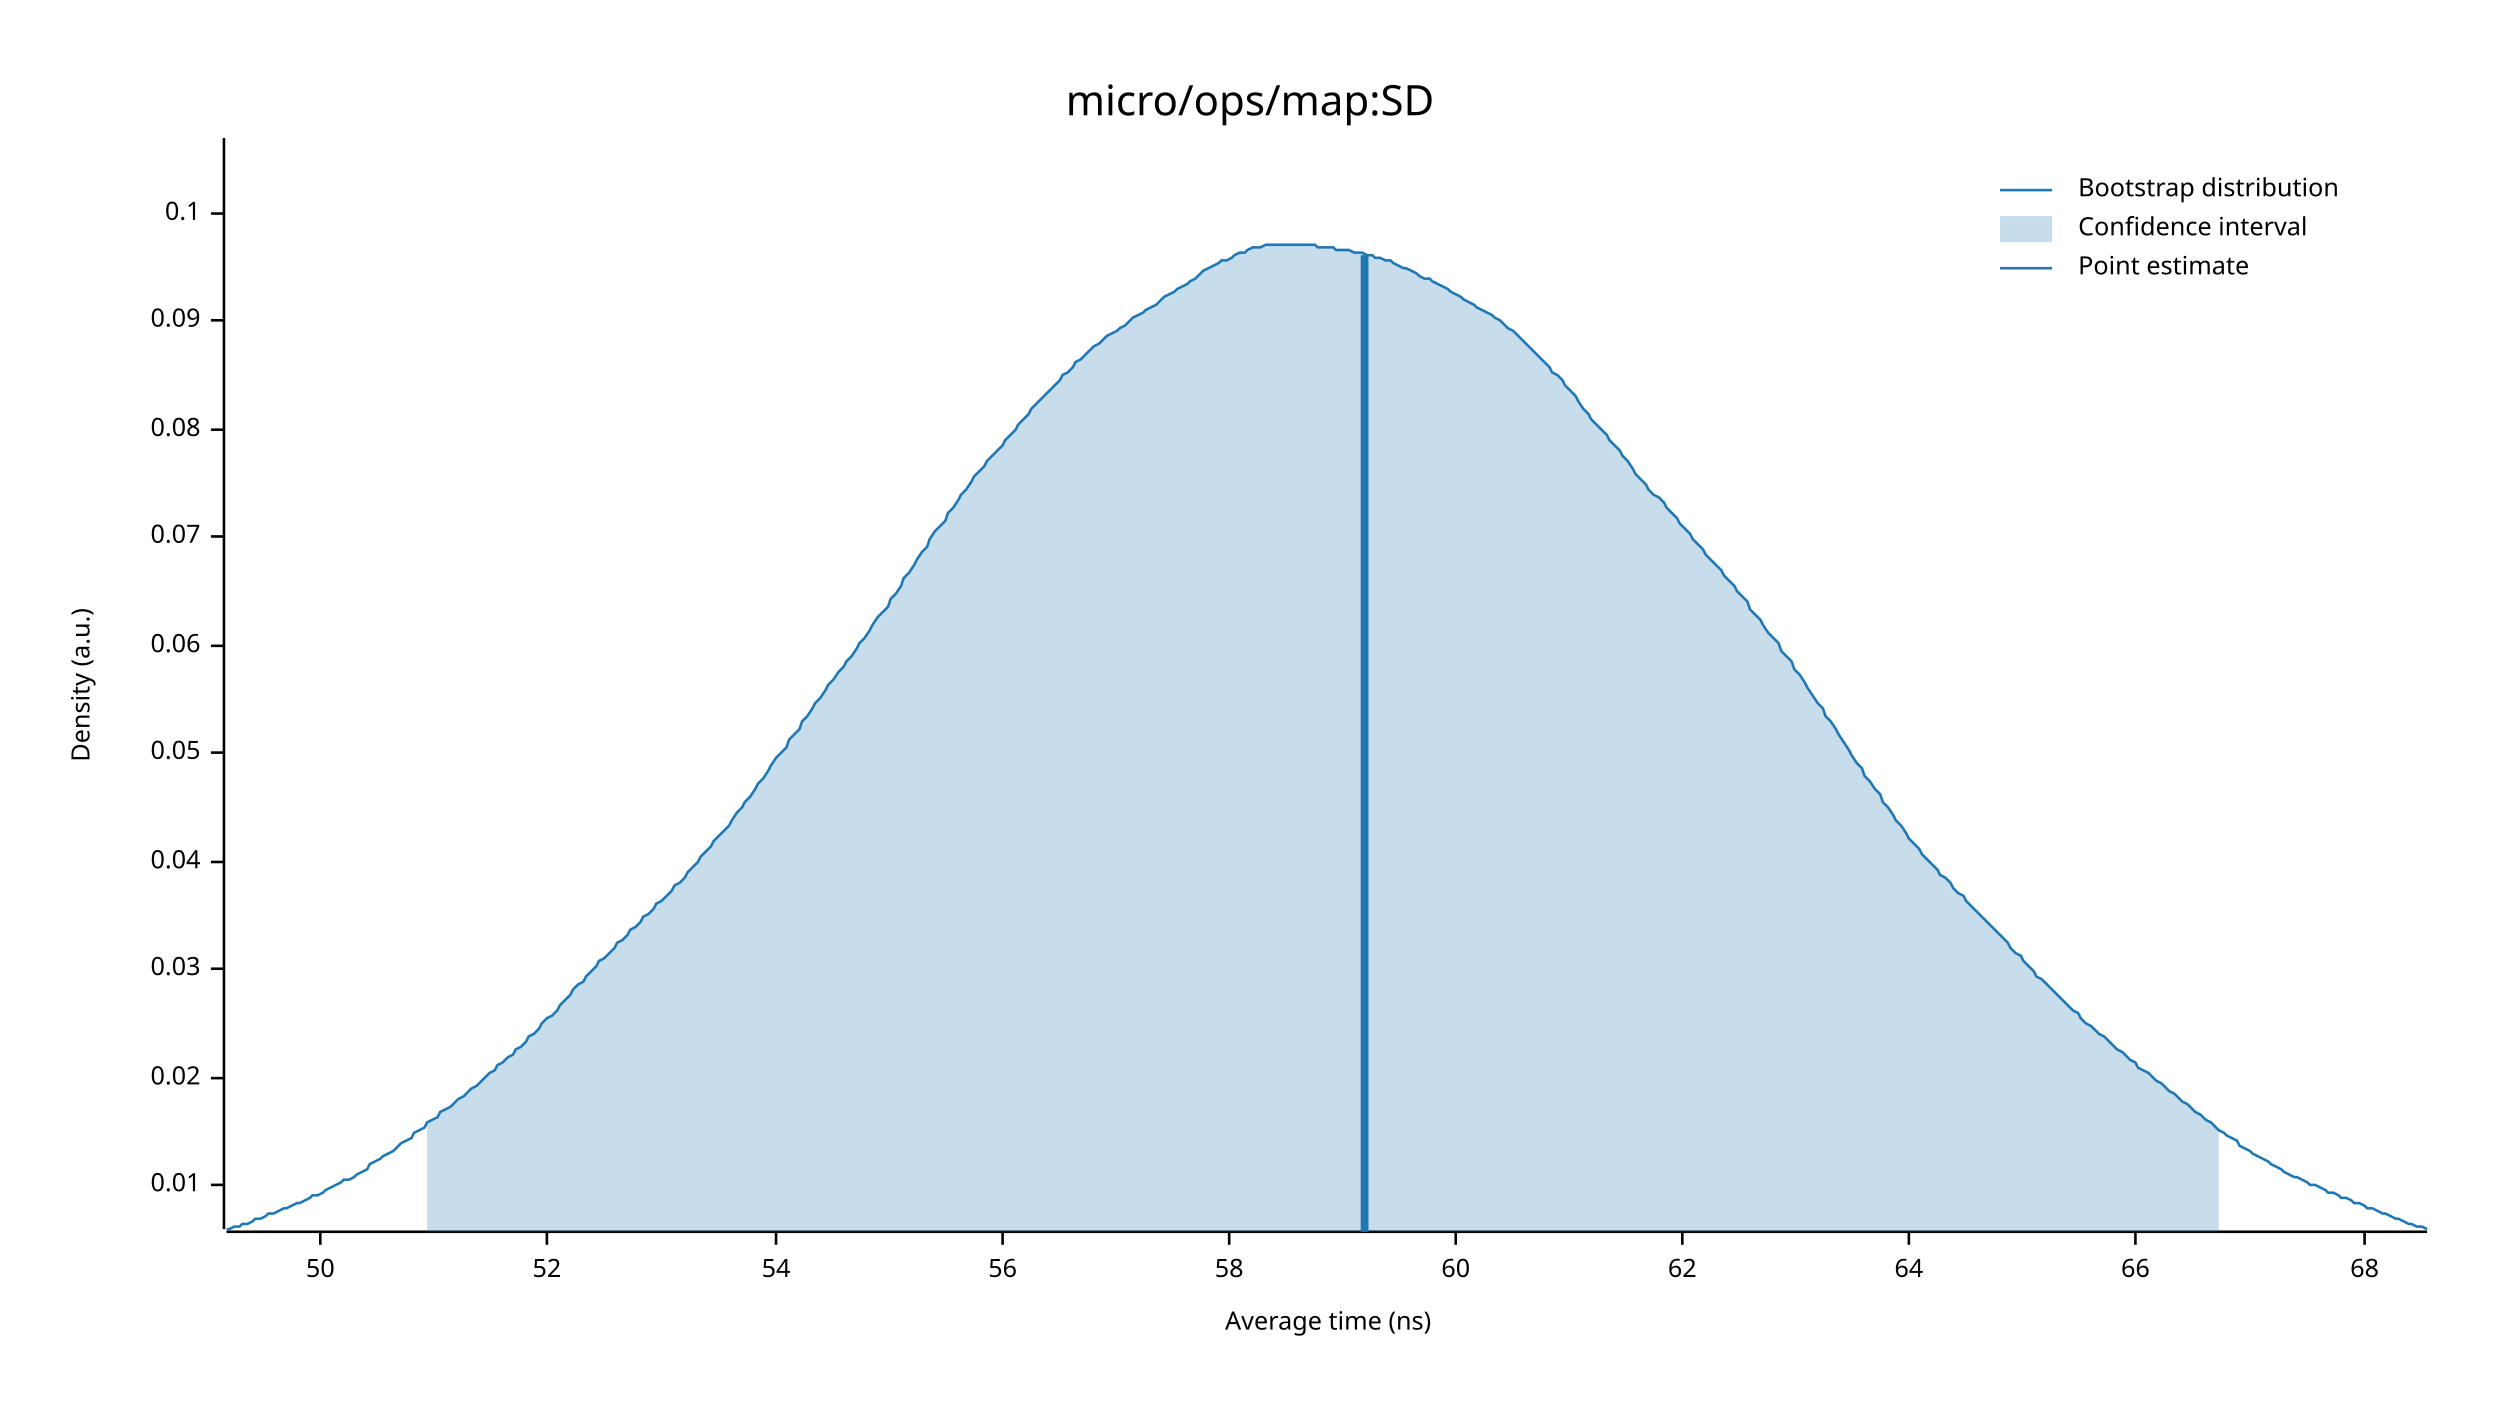
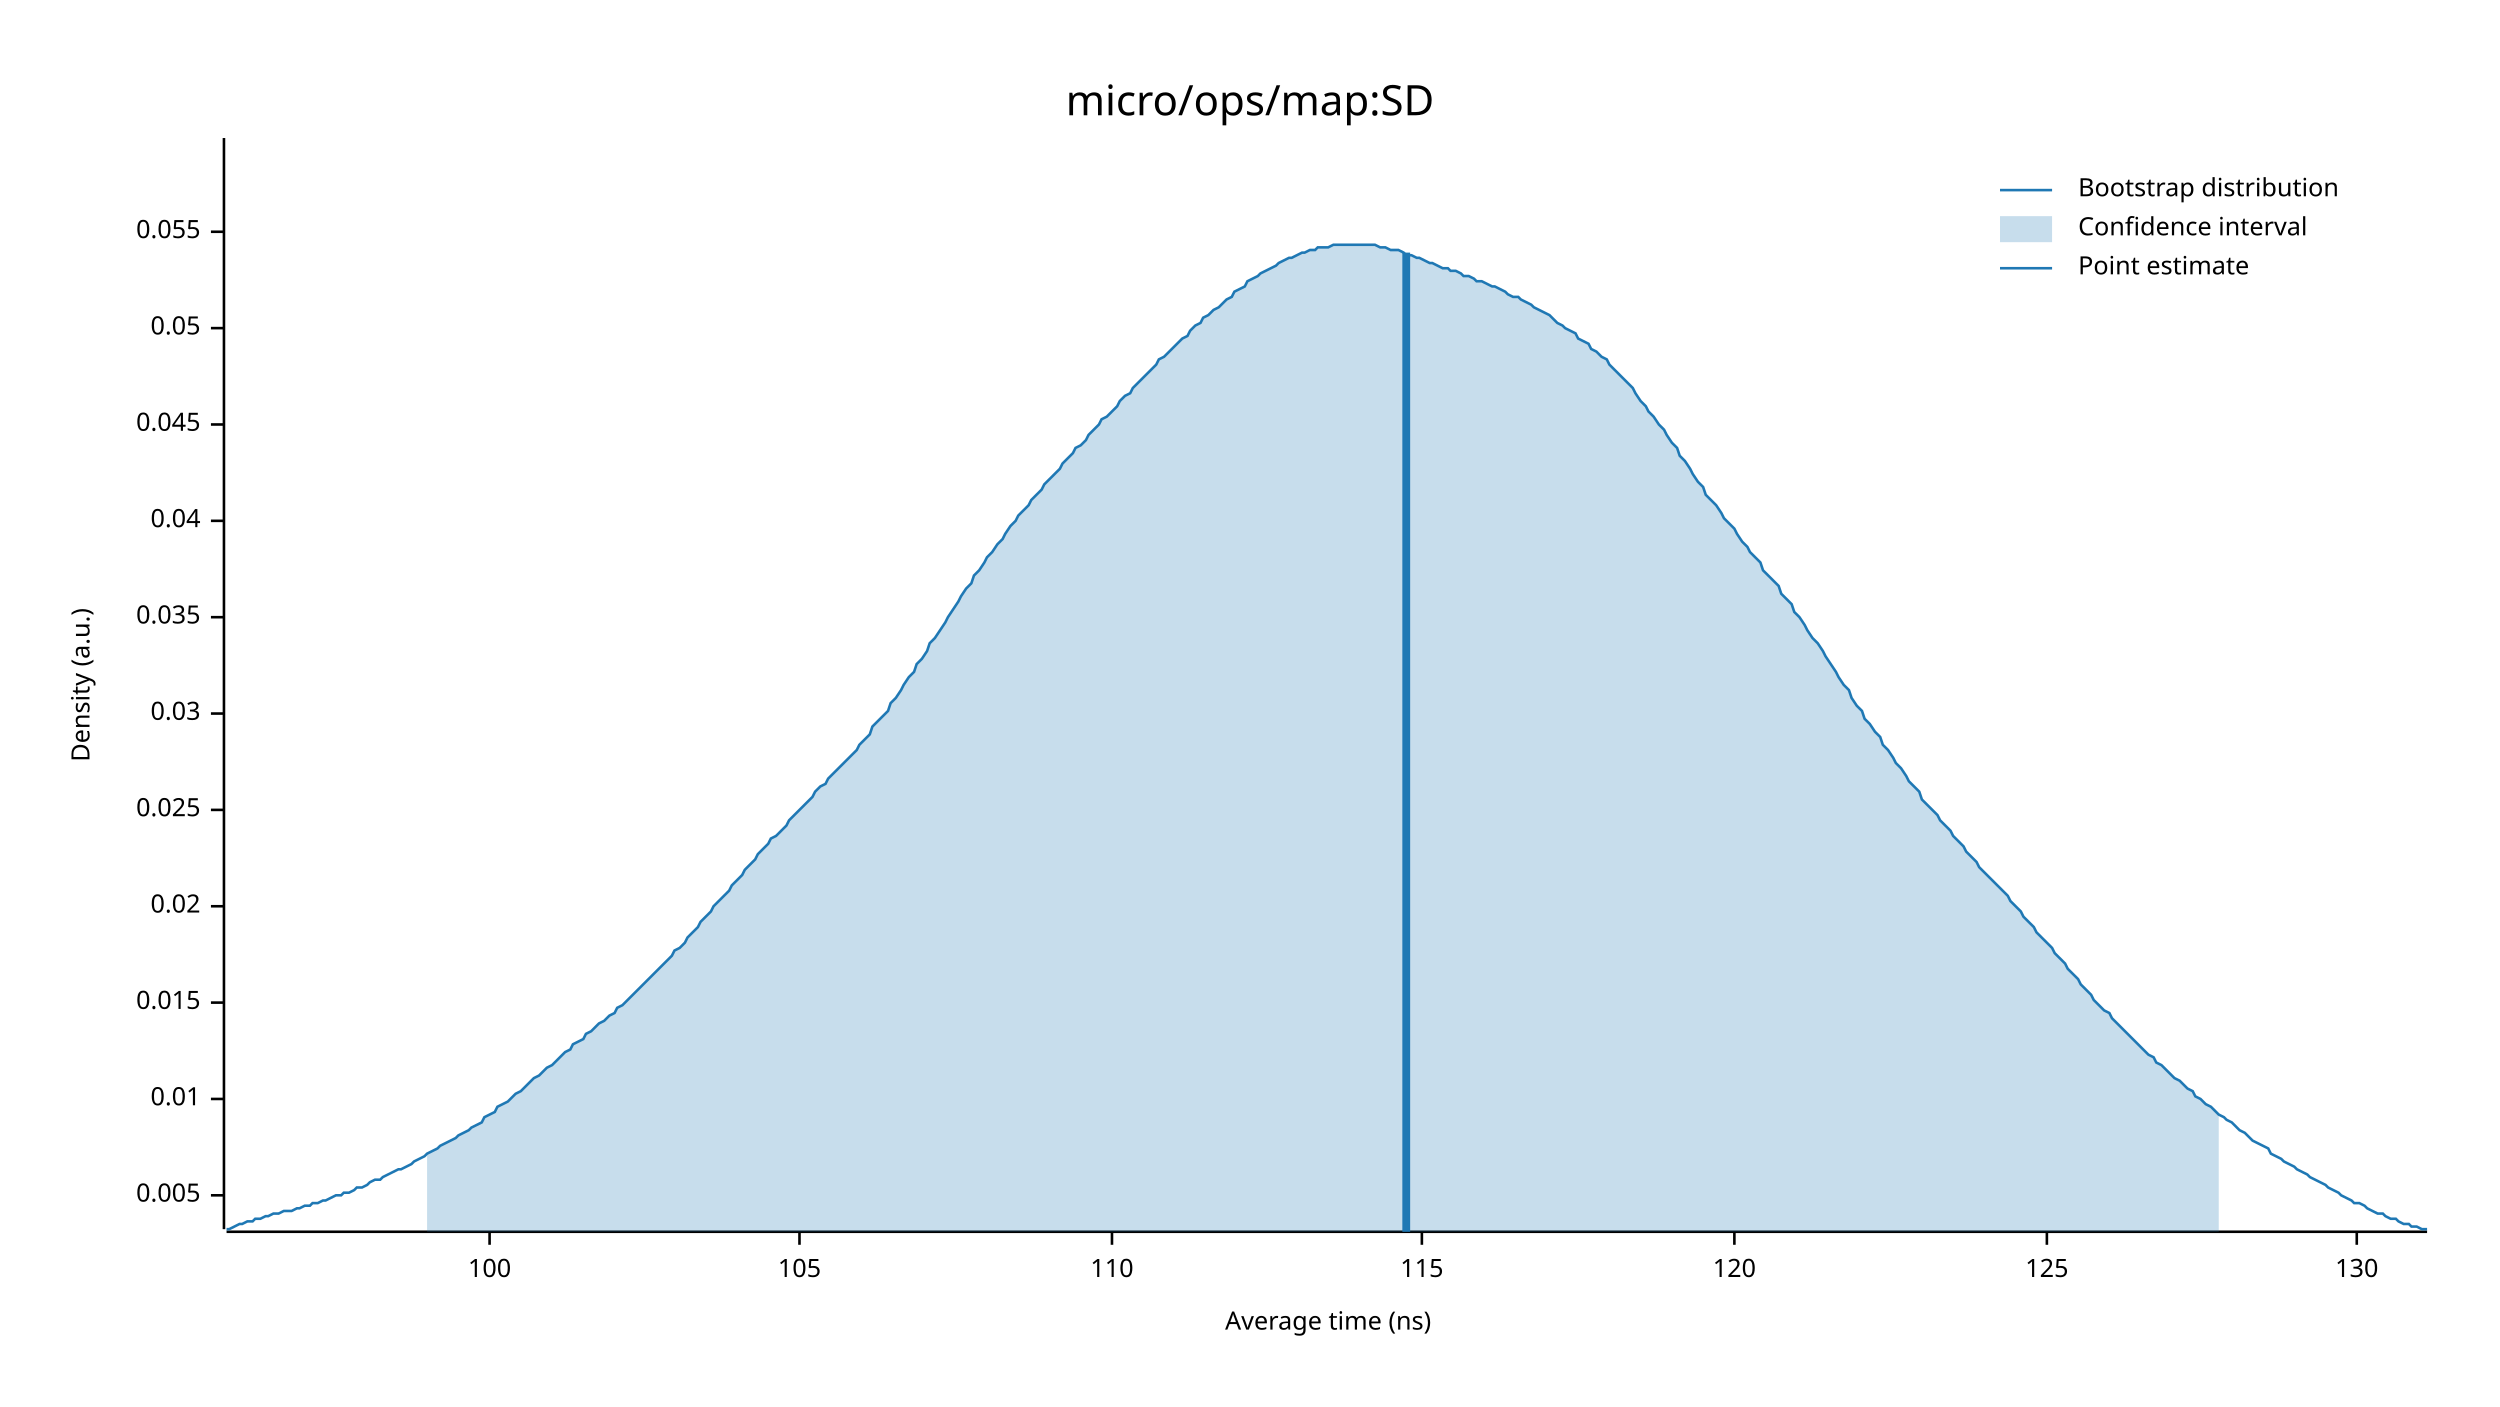
<svg xmlns="http://www.w3.org/2000/svg" width="960" height="540" viewBox="0 0 960 540">
  <text x="480" y="32" dy="0.76em" text-anchor="middle" font-family="sans-serif" font-size="16.129" opacity="1" fill="#000000">
micro/ops/map:SD
</text>
  <text x="27" y="263" dy="0.76em" text-anchor="middle" font-family="sans-serif" font-size="9.677" opacity="1" fill="#000000" transform="rotate(270, 27, 263)">
Density (a.u.)
</text>
  <text x="510" y="513" dy="-0.5ex" text-anchor="middle" font-family="sans-serif" font-size="9.677" opacity="1" fill="#000000">
Average time (ns)
</text>
  <polyline fill="none" opacity="1" stroke="#000000" stroke-width="1" points="86,53 86,472 " />
-   <text x="77" y="455" dy="0.5ex" text-anchor="end" font-family="sans-serif" font-size="9.677" opacity="1" fill="#000000">
+   <text x="77" y="459" dy="0.5ex" text-anchor="end" font-family="sans-serif" font-size="9.677" opacity="1" fill="#000000">
+ 0.005
+ </text>
+   <polyline fill="none" opacity="1" stroke="#000000" stroke-width="1" points="81,459 86,459 " />
+   <text x="77" y="422" dy="0.5ex" text-anchor="end" font-family="sans-serif" font-size="9.677" opacity="1" fill="#000000">
0.01
</text>
-   <polyline fill="none" opacity="1" stroke="#000000" stroke-width="1" points="81,455 86,455 " />
-   <text x="77" y="414" dy="0.5ex" text-anchor="end" font-family="sans-serif" font-size="9.677" opacity="1" fill="#000000">
+   <polyline fill="none" opacity="1" stroke="#000000" stroke-width="1" points="81,422 86,422 " />
+   <text x="77" y="385" dy="0.5ex" text-anchor="end" font-family="sans-serif" font-size="9.677" opacity="1" fill="#000000">
+ 0.015
+ </text>
+   <polyline fill="none" opacity="1" stroke="#000000" stroke-width="1" points="81,385 86,385 " />
+   <text x="77" y="348" dy="0.5ex" text-anchor="end" font-family="sans-serif" font-size="9.677" opacity="1" fill="#000000">
0.02
</text>
-   <polyline fill="none" opacity="1" stroke="#000000" stroke-width="1" points="81,414 86,414 " />
-   <text x="77" y="372" dy="0.5ex" text-anchor="end" font-family="sans-serif" font-size="9.677" opacity="1" fill="#000000">
+   <polyline fill="none" opacity="1" stroke="#000000" stroke-width="1" points="81,348 86,348 " />
+   <text x="77" y="311" dy="0.5ex" text-anchor="end" font-family="sans-serif" font-size="9.677" opacity="1" fill="#000000">
+ 0.025
+ </text>
+   <polyline fill="none" opacity="1" stroke="#000000" stroke-width="1" points="81,311 86,311 " />
+   <text x="77" y="274" dy="0.5ex" text-anchor="end" font-family="sans-serif" font-size="9.677" opacity="1" fill="#000000">
0.03
</text>
-   <polyline fill="none" opacity="1" stroke="#000000" stroke-width="1" points="81,372 86,372 " />
-   <text x="77" y="331" dy="0.5ex" text-anchor="end" font-family="sans-serif" font-size="9.677" opacity="1" fill="#000000">
+   <polyline fill="none" opacity="1" stroke="#000000" stroke-width="1" points="81,274 86,274 " />
+   <text x="77" y="237" dy="0.5ex" text-anchor="end" font-family="sans-serif" font-size="9.677" opacity="1" fill="#000000">
+ 0.035
+ </text>
+   <polyline fill="none" opacity="1" stroke="#000000" stroke-width="1" points="81,237 86,237 " />
+   <text x="77" y="200" dy="0.5ex" text-anchor="end" font-family="sans-serif" font-size="9.677" opacity="1" fill="#000000">
0.04
</text>
-   <polyline fill="none" opacity="1" stroke="#000000" stroke-width="1" points="81,331 86,331 " />
-   <text x="77" y="289" dy="0.5ex" text-anchor="end" font-family="sans-serif" font-size="9.677" opacity="1" fill="#000000">
+   <polyline fill="none" opacity="1" stroke="#000000" stroke-width="1" points="81,200 86,200 " />
+   <text x="77" y="163" dy="0.5ex" text-anchor="end" font-family="sans-serif" font-size="9.677" opacity="1" fill="#000000">
+ 0.045
+ </text>
+   <polyline fill="none" opacity="1" stroke="#000000" stroke-width="1" points="81,163 86,163 " />
+   <text x="77" y="126" dy="0.5ex" text-anchor="end" font-family="sans-serif" font-size="9.677" opacity="1" fill="#000000">
0.05
</text>
-   <polyline fill="none" opacity="1" stroke="#000000" stroke-width="1" points="81,289 86,289 " />
-   <text x="77" y="248" dy="0.5ex" text-anchor="end" font-family="sans-serif" font-size="9.677" opacity="1" fill="#000000">
- 0.06
+   <polyline fill="none" opacity="1" stroke="#000000" stroke-width="1" points="81,126 86,126 " />
+   <text x="77" y="89" dy="0.5ex" text-anchor="end" font-family="sans-serif" font-size="9.677" opacity="1" fill="#000000">
+ 0.055
</text>
-   <polyline fill="none" opacity="1" stroke="#000000" stroke-width="1" points="81,248 86,248 " />
-   <text x="77" y="206" dy="0.5ex" text-anchor="end" font-family="sans-serif" font-size="9.677" opacity="1" fill="#000000">
- 0.07
+   <polyline fill="none" opacity="1" stroke="#000000" stroke-width="1" points="81,89 86,89 " />
+   <polyline fill="none" opacity="1" stroke="#000000" stroke-width="1" points="87,473 932,473 " />
+   <text x="188" y="483" dy="0.76em" text-anchor="middle" font-family="sans-serif" font-size="9.677" opacity="1" fill="#000000">
+ 100
</text>
-   <polyline fill="none" opacity="1" stroke="#000000" stroke-width="1" points="81,206 86,206 " />
-   <text x="77" y="165" dy="0.5ex" text-anchor="end" font-family="sans-serif" font-size="9.677" opacity="1" fill="#000000">
- 0.08
+   <polyline fill="none" opacity="1" stroke="#000000" stroke-width="1" points="188,473 188,478 " />
+   <text x="307" y="483" dy="0.76em" text-anchor="middle" font-family="sans-serif" font-size="9.677" opacity="1" fill="#000000">
+ 105
</text>
-   <polyline fill="none" opacity="1" stroke="#000000" stroke-width="1" points="81,165 86,165 " />
-   <text x="77" y="123" dy="0.5ex" text-anchor="end" font-family="sans-serif" font-size="9.677" opacity="1" fill="#000000">
- 0.09
+   <polyline fill="none" opacity="1" stroke="#000000" stroke-width="1" points="307,473 307,478 " />
+   <text x="427" y="483" dy="0.76em" text-anchor="middle" font-family="sans-serif" font-size="9.677" opacity="1" fill="#000000">
+ 110
</text>
-   <polyline fill="none" opacity="1" stroke="#000000" stroke-width="1" points="81,123 86,123 " />
-   <text x="77" y="82" dy="0.5ex" text-anchor="end" font-family="sans-serif" font-size="9.677" opacity="1" fill="#000000">
- 0.1
+   <polyline fill="none" opacity="1" stroke="#000000" stroke-width="1" points="427,473 427,478 " />
+   <text x="546" y="483" dy="0.76em" text-anchor="middle" font-family="sans-serif" font-size="9.677" opacity="1" fill="#000000">
+ 115
</text>
-   <polyline fill="none" opacity="1" stroke="#000000" stroke-width="1" points="81,82 86,82 " />
-   <polyline fill="none" opacity="1" stroke="#000000" stroke-width="1" points="87,473 932,473 " />
-   <text x="123" y="483" dy="0.76em" text-anchor="middle" font-family="sans-serif" font-size="9.677" opacity="1" fill="#000000">
- 50
+   <polyline fill="none" opacity="1" stroke="#000000" stroke-width="1" points="546,473 546,478 " />
+   <text x="666" y="483" dy="0.76em" text-anchor="middle" font-family="sans-serif" font-size="9.677" opacity="1" fill="#000000">
+ 120
</text>
-   <polyline fill="none" opacity="1" stroke="#000000" stroke-width="1" points="123,473 123,478 " />
-   <text x="210" y="483" dy="0.76em" text-anchor="middle" font-family="sans-serif" font-size="9.677" opacity="1" fill="#000000">
- 52
+   <polyline fill="none" opacity="1" stroke="#000000" stroke-width="1" points="666,473 666,478 " />
+   <text x="786" y="483" dy="0.76em" text-anchor="middle" font-family="sans-serif" font-size="9.677" opacity="1" fill="#000000">
+ 125
</text>
-   <polyline fill="none" opacity="1" stroke="#000000" stroke-width="1" points="210,473 210,478 " />
-   <text x="298" y="483" dy="0.76em" text-anchor="middle" font-family="sans-serif" font-size="9.677" opacity="1" fill="#000000">
- 54
+   <polyline fill="none" opacity="1" stroke="#000000" stroke-width="1" points="786,473 786,478 " />
+   <text x="905" y="483" dy="0.76em" text-anchor="middle" font-family="sans-serif" font-size="9.677" opacity="1" fill="#000000">
+ 130
</text>
-   <polyline fill="none" opacity="1" stroke="#000000" stroke-width="1" points="298,473 298,478 " />
-   <text x="385" y="483" dy="0.76em" text-anchor="middle" font-family="sans-serif" font-size="9.677" opacity="1" fill="#000000">
- 56
- </text>
-   <polyline fill="none" opacity="1" stroke="#000000" stroke-width="1" points="385,473 385,478 " />
-   <text x="472" y="483" dy="0.76em" text-anchor="middle" font-family="sans-serif" font-size="9.677" opacity="1" fill="#000000">
- 58
- </text>
-   <polyline fill="none" opacity="1" stroke="#000000" stroke-width="1" points="472,473 472,478 " />
-   <text x="559" y="483" dy="0.76em" text-anchor="middle" font-family="sans-serif" font-size="9.677" opacity="1" fill="#000000">
- 60
- </text>
-   <polyline fill="none" opacity="1" stroke="#000000" stroke-width="1" points="559,473 559,478 " />
-   <text x="646" y="483" dy="0.76em" text-anchor="middle" font-family="sans-serif" font-size="9.677" opacity="1" fill="#000000">
- 62
- </text>
-   <polyline fill="none" opacity="1" stroke="#000000" stroke-width="1" points="646,473 646,478 " />
-   <text x="733" y="483" dy="0.76em" text-anchor="middle" font-family="sans-serif" font-size="9.677" opacity="1" fill="#000000">
- 64
- </text>
-   <polyline fill="none" opacity="1" stroke="#000000" stroke-width="1" points="733,473 733,478 " />
-   <text x="820" y="483" dy="0.76em" text-anchor="middle" font-family="sans-serif" font-size="9.677" opacity="1" fill="#000000">
- 66
- </text>
-   <polyline fill="none" opacity="1" stroke="#000000" stroke-width="1" points="820,473 820,478 " />
-   <text x="908" y="483" dy="0.76em" text-anchor="middle" font-family="sans-serif" font-size="9.677" opacity="1" fill="#000000">
- 68
- </text>
-   <polyline fill="none" opacity="1" stroke="#000000" stroke-width="1" points="908,473 908,478 " />
-   <polyline fill="none" opacity="1" stroke="#1F78B4" stroke-width="1" points="87,472 88,472 90,471 92,471 93,470 95,470 97,469 98,468 100,468 102,467 103,466 105,466 107,465 109,464 110,464 112,463 114,462 115,462 117,461 119,460 120,459 122,459 124,458 125,457 127,456 129,455 131,454 132,453 134,453 136,452 137,451 139,450 141,449 142,447 144,446 146,445 147,444 149,443 151,442 153,440 154,439 156,438 158,437 159,435 161,434 163,433 164,431 166,430 168,429 169,427 171,426 173,425 175,423 176,422 178,421 180,419 181,418 183,417 185,415 186,414 188,412 190,411 191,409 193,408 195,406 197,405 198,403 200,402 202,400 203,398 205,397 207,395 208,393 210,391 212,390 214,388 215,386 217,384 219,382 220,380 222,378 224,377 225,375 227,373 229,371 230,369 232,368 234,366 236,364 237,362 239,361 241,359 242,357 244,356 246,354 247,352 249,351 251,349 252,347 254,346 256,344 258,342 259,340 261,339 263,337 264,335 266,333 268,331 269,329 271,327 273,325 274,323 276,321 278,319 280,317 281,315 283,312 285,310 286,308 288,306 290,303 291,301 293,299 295,296 296,294 298,291 300,289 302,287 303,284 305,282 307,280 308,277 310,275 312,272 313,270 315,268 317,265 318,263 320,261 322,258 324,256 325,254 327,252 329,249 330,247 332,245 334,242 335,240 337,237 339,235 341,233 342,230 344,228 346,225 347,222 349,220 351,217 352,215 354,212 356,210 357,207 359,204 361,202 363,200 364,197 366,195 368,192 369,190 371,188 373,185 374,183 376,181 378,179 379,177 381,175 383,173 385,171 386,169 388,167 390,165 391,163 393,161 395,159 396,157 398,155 400,153 401,152 403,150 405,148 407,146 408,144 410,143 412,141 413,139 415,138 417,136 418,135 420,133 422,132 423,131 425,129 427,128 429,127 430,126 432,125 434,123 435,122 437,121 439,120 440,119 442,118 444,117 445,116 447,114 449,113 451,112 452,111 454,110 456,109 457,108 459,107 461,105 462,104 464,103 466,102 468,101 469,100 471,100 473,99 474,98 476,97 478,97 479,96 481,95 483,95 484,95 486,94 488,94 490,94 491,94 493,94 495,94 496,94 498,94 500,94 501,94 503,94 505,94 506,95 508,95 510,95 512,95 513,96 515,96 517,96 518,96 520,97 522,97 523,97 525,98 527,98 528,99 530,99 532,100 534,100 535,101 537,102 539,103 540,103 542,104 544,105 545,106 547,107 549,107 550,108 552,109 554,110 556,111 557,112 559,113 561,114 562,115 564,116 566,117 567,118 569,119 571,120 573,121 574,122 576,123 578,125 579,126 581,127 583,129 584,130 586,132 588,134 589,135 591,137 593,139 595,141 596,143 598,144 600,146 601,148 603,150 605,152 606,154 608,157 610,159 611,161 613,163 615,165 617,167 618,169 620,171 622,173 623,175 625,177 627,180 628,182 630,184 632,186 633,188 635,190 637,191 639,193 640,195 642,197 644,199 645,201 647,203 649,205 650,207 652,209 654,211 655,213 657,215 659,217 661,219 662,221 664,223 666,225 667,227 669,229 671,231 672,234 674,236 676,238 677,240 679,243 681,245 683,247 684,250 686,252 688,254 689,257 691,259 693,262 694,264 696,267 698,270 700,272 701,275 703,277 705,280 706,282 708,285 710,288 711,290 713,293 715,295 716,298 718,300 720,303 722,305 723,308 725,310 727,313 728,315 730,317 732,320 733,322 735,324 737,326 738,328 740,330 742,332 744,334 745,336 747,337 749,339 750,341 752,343 754,344 755,346 757,348 759,350 760,351 762,353 764,355 766,357 767,358 769,360 771,362 772,364 774,366 776,367 777,369 779,371 781,373 782,375 784,376 786,378 788,380 789,381 791,383 793,385 794,386 796,388 798,389 799,391 801,393 803,394 804,395 806,397 808,398 810,400 811,401 813,403 815,404 816,405 818,407 820,408 821,410 823,411 825,412 827,414 828,415 830,416 832,418 833,419 835,420 837,422 838,423 840,424 842,426 843,427 845,428 847,430 849,431 850,432 852,434 854,435 855,436 857,437 859,438 860,440 862,441 864,442 865,443 867,444 869,445 871,446 872,447 874,448 876,449 877,450 879,451 881,452 882,452 884,453 886,454 887,455 889,455 891,456 893,457 894,458 896,458 898,459 899,460 901,460 903,461 904,462 906,462 908,463 909,464 911,464 913,465 915,466 916,466 918,467 920,468 921,468 923,469 925,470 926,470 928,471 930,471 932,472 " />
-   <polygon opacity="0.25" fill="#1F78B4" points="164,431 166,430 168,429 169,427 171,426 173,425 175,423 176,422 178,421 180,419 181,418 183,417 185,415 186,414 188,412 190,411 191,409 193,408 195,406 197,405 198,403 200,402 202,400 203,398 205,397 207,395 208,393 210,391 212,390 214,388 215,386 217,384 219,382 220,380 222,378 224,377 225,375 227,373 229,371 230,369 232,368 234,366 236,364 237,362 239,361 241,359 242,357 244,356 246,354 247,352 249,351 251,349 252,347 254,346 256,344 258,342 259,340 261,339 263,337 264,335 266,333 268,331 269,329 271,327 273,325 274,323 276,321 278,319 280,317 281,315 283,312 285,310 286,308 288,306 290,303 291,301 293,299 295,296 296,294 298,291 300,289 302,287 303,284 305,282 307,280 308,277 310,275 312,272 313,270 315,268 317,265 318,263 320,261 322,258 324,256 325,254 327,252 329,249 330,247 332,245 334,242 335,240 337,237 339,235 341,233 342,230 344,228 346,225 347,222 349,220 351,217 352,215 354,212 356,210 357,207 359,204 361,202 363,200 364,197 366,195 368,192 369,190 371,188 373,185 374,183 376,181 378,179 379,177 381,175 383,173 385,171 386,169 388,167 390,165 391,163 393,161 395,159 396,157 398,155 400,153 401,152 403,150 405,148 407,146 408,144 410,143 412,141 413,139 415,138 417,136 418,135 420,133 422,132 423,131 425,129 427,128 429,127 430,126 432,125 434,123 435,122 437,121 439,120 440,119 442,118 444,117 445,116 447,114 449,113 451,112 452,111 454,110 456,109 457,108 459,107 461,105 462,104 464,103 466,102 468,101 469,100 471,100 473,99 474,98 476,97 478,97 479,96 481,95 483,95 484,95 486,94 488,94 490,94 491,94 493,94 495,94 496,94 498,94 500,94 501,94 503,94 505,94 506,95 508,95 510,95 512,95 513,96 515,96 517,96 518,96 520,97 522,97 523,97 525,98 527,98 528,99 530,99 532,100 534,100 535,101 537,102 539,103 540,103 542,104 544,105 545,106 547,107 549,107 550,108 552,109 554,110 556,111 557,112 559,113 561,114 562,115 564,116 566,117 567,118 569,119 571,120 573,121 574,122 576,123 578,125 579,126 581,127 583,129 584,130 586,132 588,134 589,135 591,137 593,139 595,141 596,143 598,144 600,146 601,148 603,150 605,152 606,154 608,157 610,159 611,161 613,163 615,165 617,167 618,169 620,171 622,173 623,175 625,177 627,180 628,182 630,184 632,186 633,188 635,190 637,191 639,193 640,195 642,197 644,199 645,201 647,203 649,205 650,207 652,209 654,211 655,213 657,215 659,217 661,219 662,221 664,223 666,225 667,227 669,229 671,231 672,234 674,236 676,238 677,240 679,243 681,245 683,247 684,250 686,252 688,254 689,257 691,259 693,262 694,264 696,267 698,270 700,272 701,275 703,277 705,280 706,282 708,285 710,288 711,290 713,293 715,295 716,298 718,300 720,303 722,305 723,308 725,310 727,313 728,315 730,317 732,320 733,322 735,324 737,326 738,328 740,330 742,332 744,334 745,336 747,337 749,339 750,341 752,343 754,344 755,346 757,348 759,350 760,351 762,353 764,355 766,357 767,358 769,360 771,362 772,364 774,366 776,367 777,369 779,371 781,373 782,375 784,376 786,378 788,380 789,381 791,383 793,385 794,386 796,388 798,389 799,391 801,393 803,394 804,395 806,397 808,398 810,400 811,401 813,403 815,404 816,405 818,407 820,408 821,410 823,411 825,412 827,414 828,415 830,416 832,418 833,419 835,420 837,422 838,423 840,424 842,426 843,427 845,428 847,430 849,431 850,432 852,434 852,473 164,473 " />
-   <polyline fill="none" opacity="1" stroke="#1F78B4" stroke-width="3" points="524,473 524,98 " />
+   <polyline fill="none" opacity="1" stroke="#000000" stroke-width="1" points="905,473 905,478 " />
+   <polyline fill="none" opacity="1" stroke="#1F78B4" stroke-width="1" points="87,472 88,472 90,471 92,470 93,470 95,469 97,469 98,468 100,468 102,467 103,467 105,466 107,466 109,465 110,465 112,465 114,464 115,464 117,463 119,463 120,462 122,462 124,461 125,461 127,460 129,459 131,459 132,458 134,458 136,457 137,456 139,456 141,455 142,454 144,453 146,453 147,452 149,451 151,450 153,449 154,449 156,448 158,447 159,446 161,445 163,444 164,443 166,442 168,441 169,440 171,439 173,438 175,437 176,436 178,435 180,434 181,433 183,432 185,431 186,429 188,428 190,427 191,425 193,424 195,423 197,421 198,420 200,419 202,417 203,416 205,414 207,413 208,412 210,410 212,409 214,407 215,406 217,404 219,403 220,401 222,400 224,399 225,397 227,396 229,394 230,393 232,392 234,390 236,389 237,387 239,386 241,384 242,383 244,381 246,379 247,378 249,376 251,374 252,373 254,371 256,369 258,367 259,365 261,364 263,362 264,360 266,358 268,356 269,354 271,352 273,350 274,348 276,346 278,344 280,342 281,340 283,338 285,336 286,334 288,332 290,330 291,328 293,326 295,324 296,322 298,321 300,319 302,317 303,315 305,313 307,311 308,310 310,308 312,306 313,304 315,302 317,301 318,299 320,297 322,295 324,293 325,292 327,290 329,288 330,286 332,284 334,282 335,279 337,277 339,275 341,273 342,270 344,268 346,265 347,263 349,260 351,258 352,255 354,253 356,250 357,247 359,245 361,242 363,239 364,237 366,234 368,231 369,229 371,226 373,224 374,221 376,219 378,216 379,214 381,212 383,209 385,207 386,205 388,202 390,200 391,198 393,196 395,194 396,192 398,190 400,188 401,186 403,184 405,182 407,180 408,178 410,176 412,174 413,172 415,171 417,169 418,167 420,165 422,163 423,161 425,160 427,158 429,156 430,154 432,152 434,151 435,149 437,147 439,145 440,144 442,142 444,140 445,138 447,137 449,135 451,133 452,132 454,130 456,129 457,127 459,125 461,124 462,122 464,121 466,119 468,118 469,117 471,115 473,114 474,112 476,111 478,110 479,108 481,107 483,106 484,105 486,104 488,103 490,102 491,101 493,100 495,99 496,99 498,98 500,97 501,97 503,96 505,96 506,95 508,95 510,95 512,94 513,94 515,94 517,94 518,94 520,94 522,94 523,94 525,94 527,94 528,94 530,95 532,95 534,96 535,96 537,96 539,97 540,98 542,98 544,99 545,99 547,100 549,101 550,101 552,102 554,103 556,103 557,104 559,104 561,105 562,106 564,106 566,107 567,108 569,108 571,109 573,110 574,110 576,111 578,112 579,113 581,114 583,114 584,115 586,116 588,117 589,118 591,119 593,120 595,121 596,122 598,124 600,125 601,126 603,127 605,128 606,130 608,131 610,132 611,134 613,135 615,137 617,138 618,140 620,142 622,144 623,145 625,147 627,149 628,151 630,154 632,156 633,158 635,160 637,163 639,165 640,167 642,170 644,172 645,175 647,177 649,180 650,182 652,185 654,187 655,190 657,192 659,194 661,197 662,199 664,201 666,203 667,205 669,208 671,210 672,212 674,214 676,216 677,219 679,221 681,223 683,225 684,228 686,230 688,232 689,235 691,237 693,240 694,242 696,245 698,247 700,250 701,252 703,255 705,258 706,260 708,263 710,265 711,268 713,271 715,273 716,276 718,278 720,281 722,283 723,286 725,288 727,291 728,293 730,295 732,298 733,300 735,302 737,304 738,307 740,309 742,311 744,313 745,315 747,317 749,319 750,321 752,323 754,325 755,327 757,329 759,331 760,333 762,335 764,337 766,339 767,340 769,342 771,344 772,346 774,348 776,350 777,352 779,354 781,356 782,358 784,360 786,362 788,364 789,366 791,368 793,370 794,372 796,374 798,376 799,378 801,380 803,382 804,384 806,386 808,388 810,389 811,391 813,393 815,395 816,396 818,398 820,400 821,401 823,403 825,405 827,406 828,408 830,409 832,411 833,412 835,414 837,415 838,416 840,418 842,419 843,421 845,422 847,424 849,425 850,426 852,428 854,429 855,430 857,431 859,433 860,434 862,435 864,437 865,438 867,439 869,440 871,441 872,443 874,444 876,445 877,446 879,447 881,448 882,449 884,450 886,451 887,452 889,453 891,454 893,455 894,456 896,457 898,458 899,459 901,460 903,461 904,462 906,462 908,463 909,464 911,465 913,466 915,466 916,467 918,468 920,468 921,469 923,470 925,470 926,471 928,471 930,472 932,472 " />
+   <polygon opacity="0.25" fill="#1F78B4" points="164,443 166,442 168,441 169,440 171,439 173,438 175,437 176,436 178,435 180,434 181,433 183,432 185,431 186,429 188,428 190,427 191,425 193,424 195,423 197,421 198,420 200,419 202,417 203,416 205,414 207,413 208,412 210,410 212,409 214,407 215,406 217,404 219,403 220,401 222,400 224,399 225,397 227,396 229,394 230,393 232,392 234,390 236,389 237,387 239,386 241,384 242,383 244,381 246,379 247,378 249,376 251,374 252,373 254,371 256,369 258,367 259,365 261,364 263,362 264,360 266,358 268,356 269,354 271,352 273,350 274,348 276,346 278,344 280,342 281,340 283,338 285,336 286,334 288,332 290,330 291,328 293,326 295,324 296,322 298,321 300,319 302,317 303,315 305,313 307,311 308,310 310,308 312,306 313,304 315,302 317,301 318,299 320,297 322,295 324,293 325,292 327,290 329,288 330,286 332,284 334,282 335,279 337,277 339,275 341,273 342,270 344,268 346,265 347,263 349,260 351,258 352,255 354,253 356,250 357,247 359,245 361,242 363,239 364,237 366,234 368,231 369,229 371,226 373,224 374,221 376,219 378,216 379,214 381,212 383,209 385,207 386,205 388,202 390,200 391,198 393,196 395,194 396,192 398,190 400,188 401,186 403,184 405,182 407,180 408,178 410,176 412,174 413,172 415,171 417,169 418,167 420,165 422,163 423,161 425,160 427,158 429,156 430,154 432,152 434,151 435,149 437,147 439,145 440,144 442,142 444,140 445,138 447,137 449,135 451,133 452,132 454,130 456,129 457,127 459,125 461,124 462,122 464,121 466,119 468,118 469,117 471,115 473,114 474,112 476,111 478,110 479,108 481,107 483,106 484,105 486,104 488,103 490,102 491,101 493,100 495,99 496,99 498,98 500,97 501,97 503,96 505,96 506,95 508,95 510,95 512,94 513,94 515,94 517,94 518,94 520,94 522,94 523,94 525,94 527,94 528,94 530,95 532,95 534,96 535,96 537,96 539,97 540,98 542,98 544,99 545,99 547,100 549,101 550,101 552,102 554,103 556,103 557,104 559,104 561,105 562,106 564,106 566,107 567,108 569,108 571,109 573,110 574,110 576,111 578,112 579,113 581,114 583,114 584,115 586,116 588,117 589,118 591,119 593,120 595,121 596,122 598,124 600,125 601,126 603,127 605,128 606,130 608,131 610,132 611,134 613,135 615,137 617,138 618,140 620,142 622,144 623,145 625,147 627,149 628,151 630,154 632,156 633,158 635,160 637,163 639,165 640,167 642,170 644,172 645,175 647,177 649,180 650,182 652,185 654,187 655,190 657,192 659,194 661,197 662,199 664,201 666,203 667,205 669,208 671,210 672,212 674,214 676,216 677,219 679,221 681,223 683,225 684,228 686,230 688,232 689,235 691,237 693,240 694,242 696,245 698,247 700,250 701,252 703,255 705,258 706,260 708,263 710,265 711,268 713,271 715,273 716,276 718,278 720,281 722,283 723,286 725,288 727,291 728,293 730,295 732,298 733,300 735,302 737,304 738,307 740,309 742,311 744,313 745,315 747,317 749,319 750,321 752,323 754,325 755,327 757,329 759,331 760,333 762,335 764,337 766,339 767,340 769,342 771,344 772,346 774,348 776,350 777,352 779,354 781,356 782,358 784,360 786,362 788,364 789,366 791,368 793,370 794,372 796,374 798,376 799,378 801,380 803,382 804,384 806,386 808,388 810,389 811,391 813,393 815,395 816,396 818,398 820,400 821,401 823,403 825,405 827,406 828,408 830,409 832,411 833,412 835,414 837,415 838,416 840,418 842,419 843,421 845,422 847,424 849,425 850,426 852,428 852,473 164,473 " />
+   <polyline fill="none" opacity="1" stroke="#1F78B4" stroke-width="3" points="540,473 540,97 " />
  <text x="798" y="68" dy="0.76em" text-anchor="start" font-family="sans-serif" font-size="9.677" opacity="1" fill="#000000">
Bootstrap distribution
</text>
  <text x="798" y="83" dy="0.76em" text-anchor="start" font-family="sans-serif" font-size="9.677" opacity="1" fill="#000000">
Confidence interval
</text>
  <text x="798" y="98" dy="0.76em" text-anchor="start" font-family="sans-serif" font-size="9.677" opacity="1" fill="#000000">
Point estimate
</text>
  <polyline fill="none" opacity="1" stroke="#1F78B4" stroke-width="1" points="768,73 788,73 " />
  <rect x="768" y="83" width="20" height="10" opacity="0.25" fill="#1F78B4" stroke="none" />
  <polyline fill="none" opacity="1" stroke="#1F78B4" stroke-width="1" points="768,103 788,103 " />
</svg>
